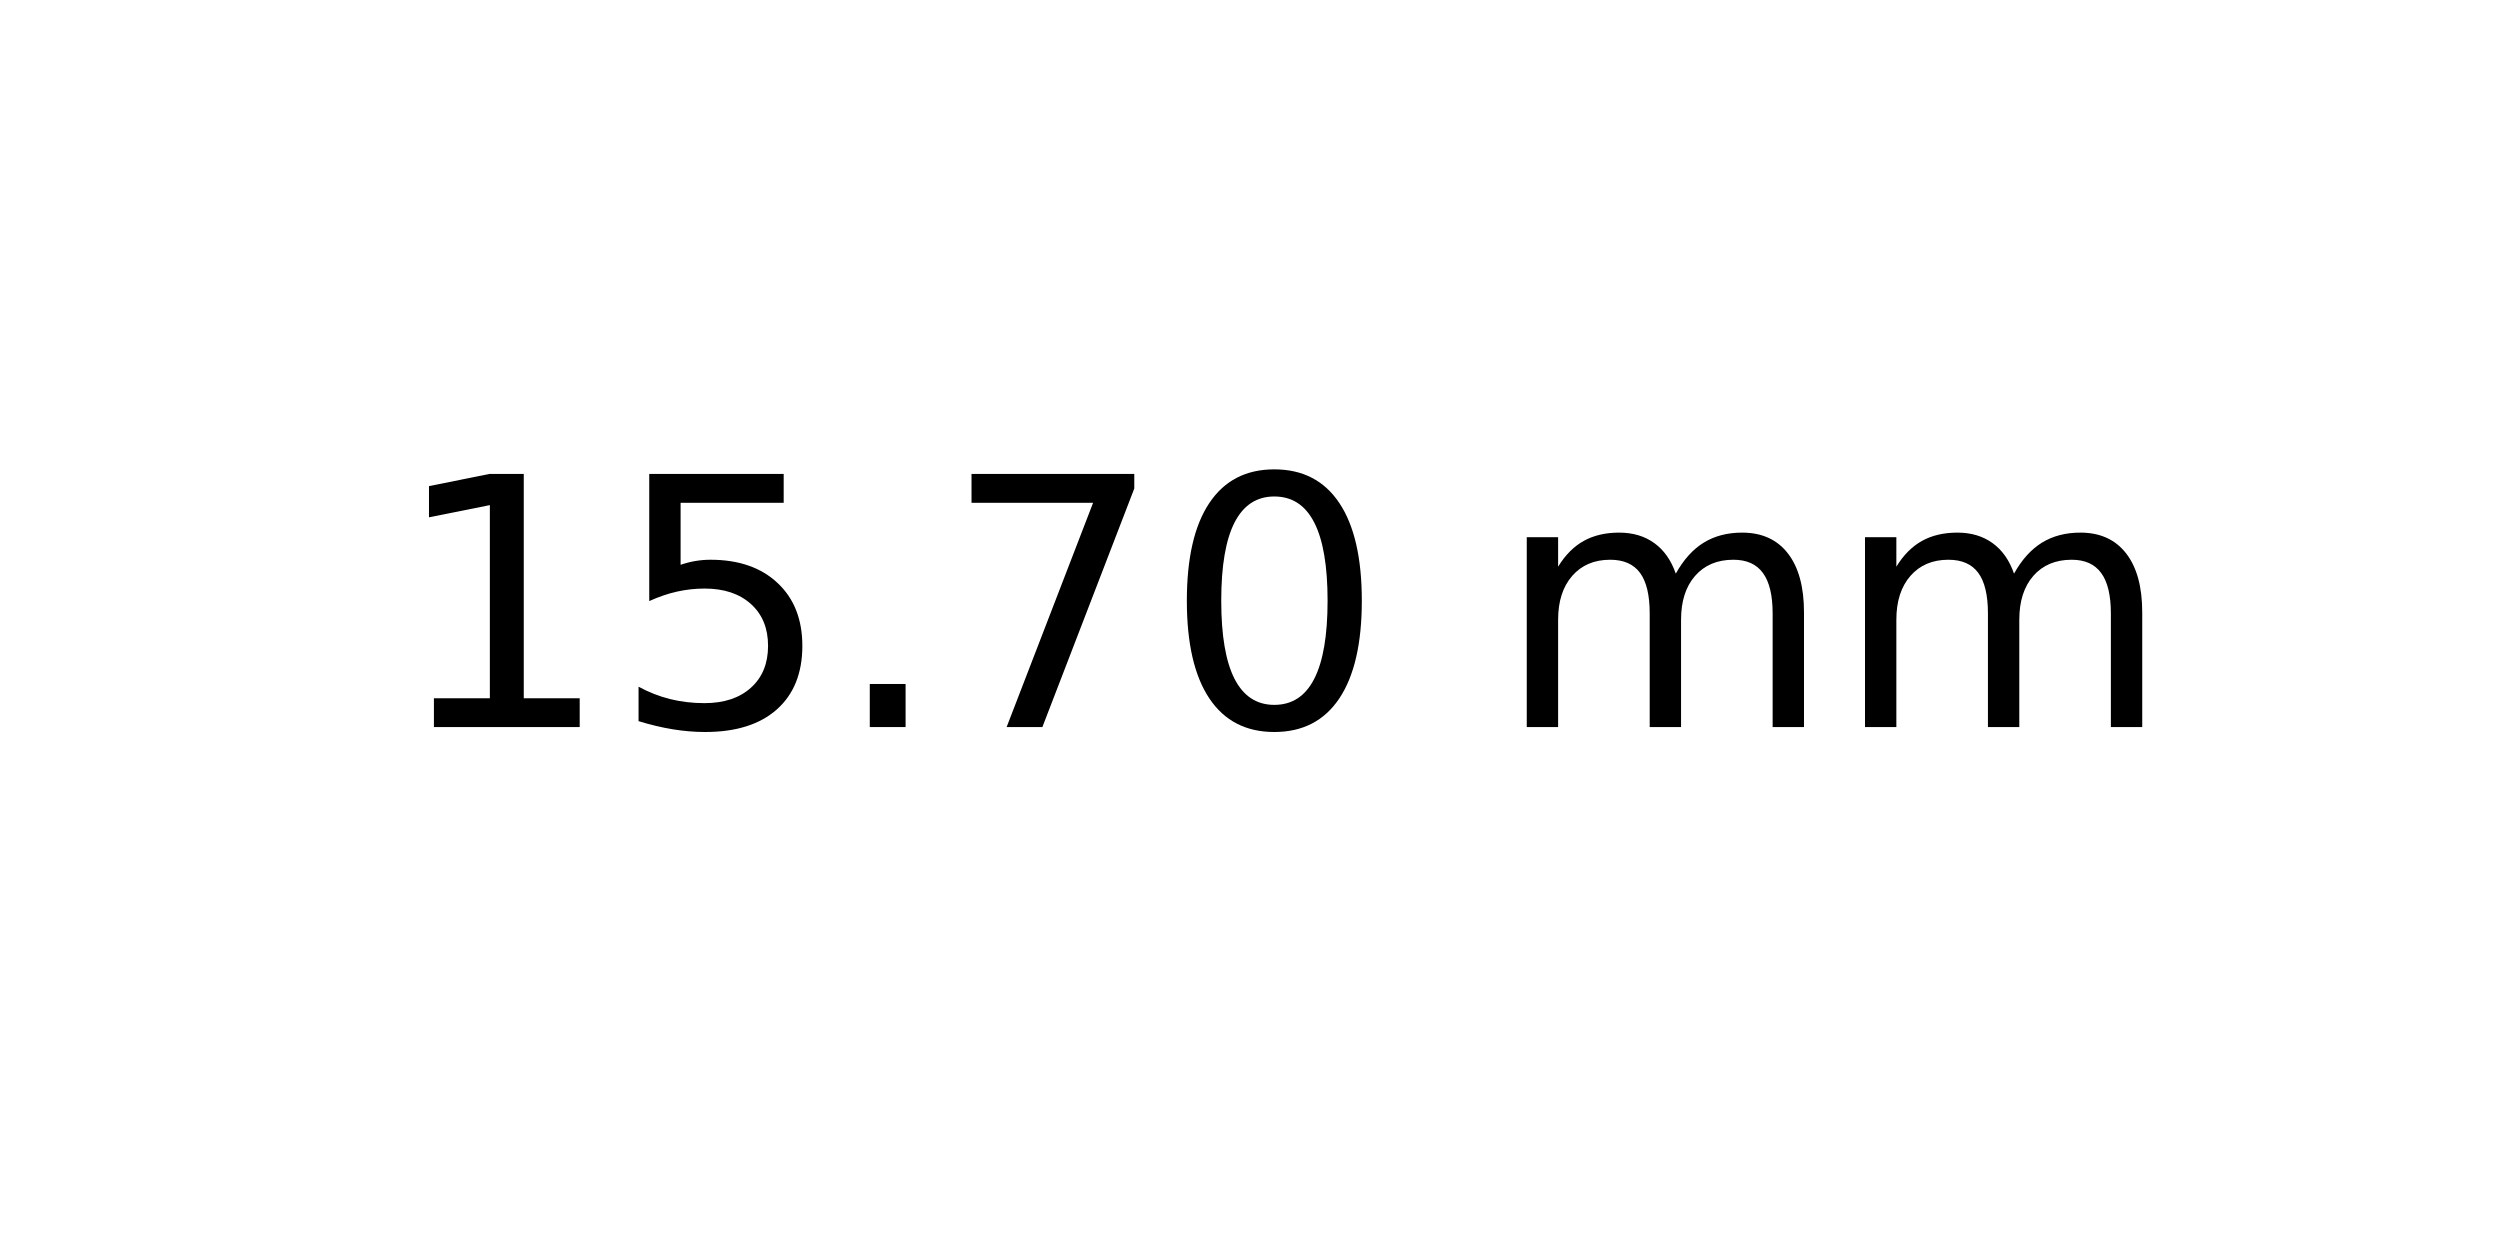
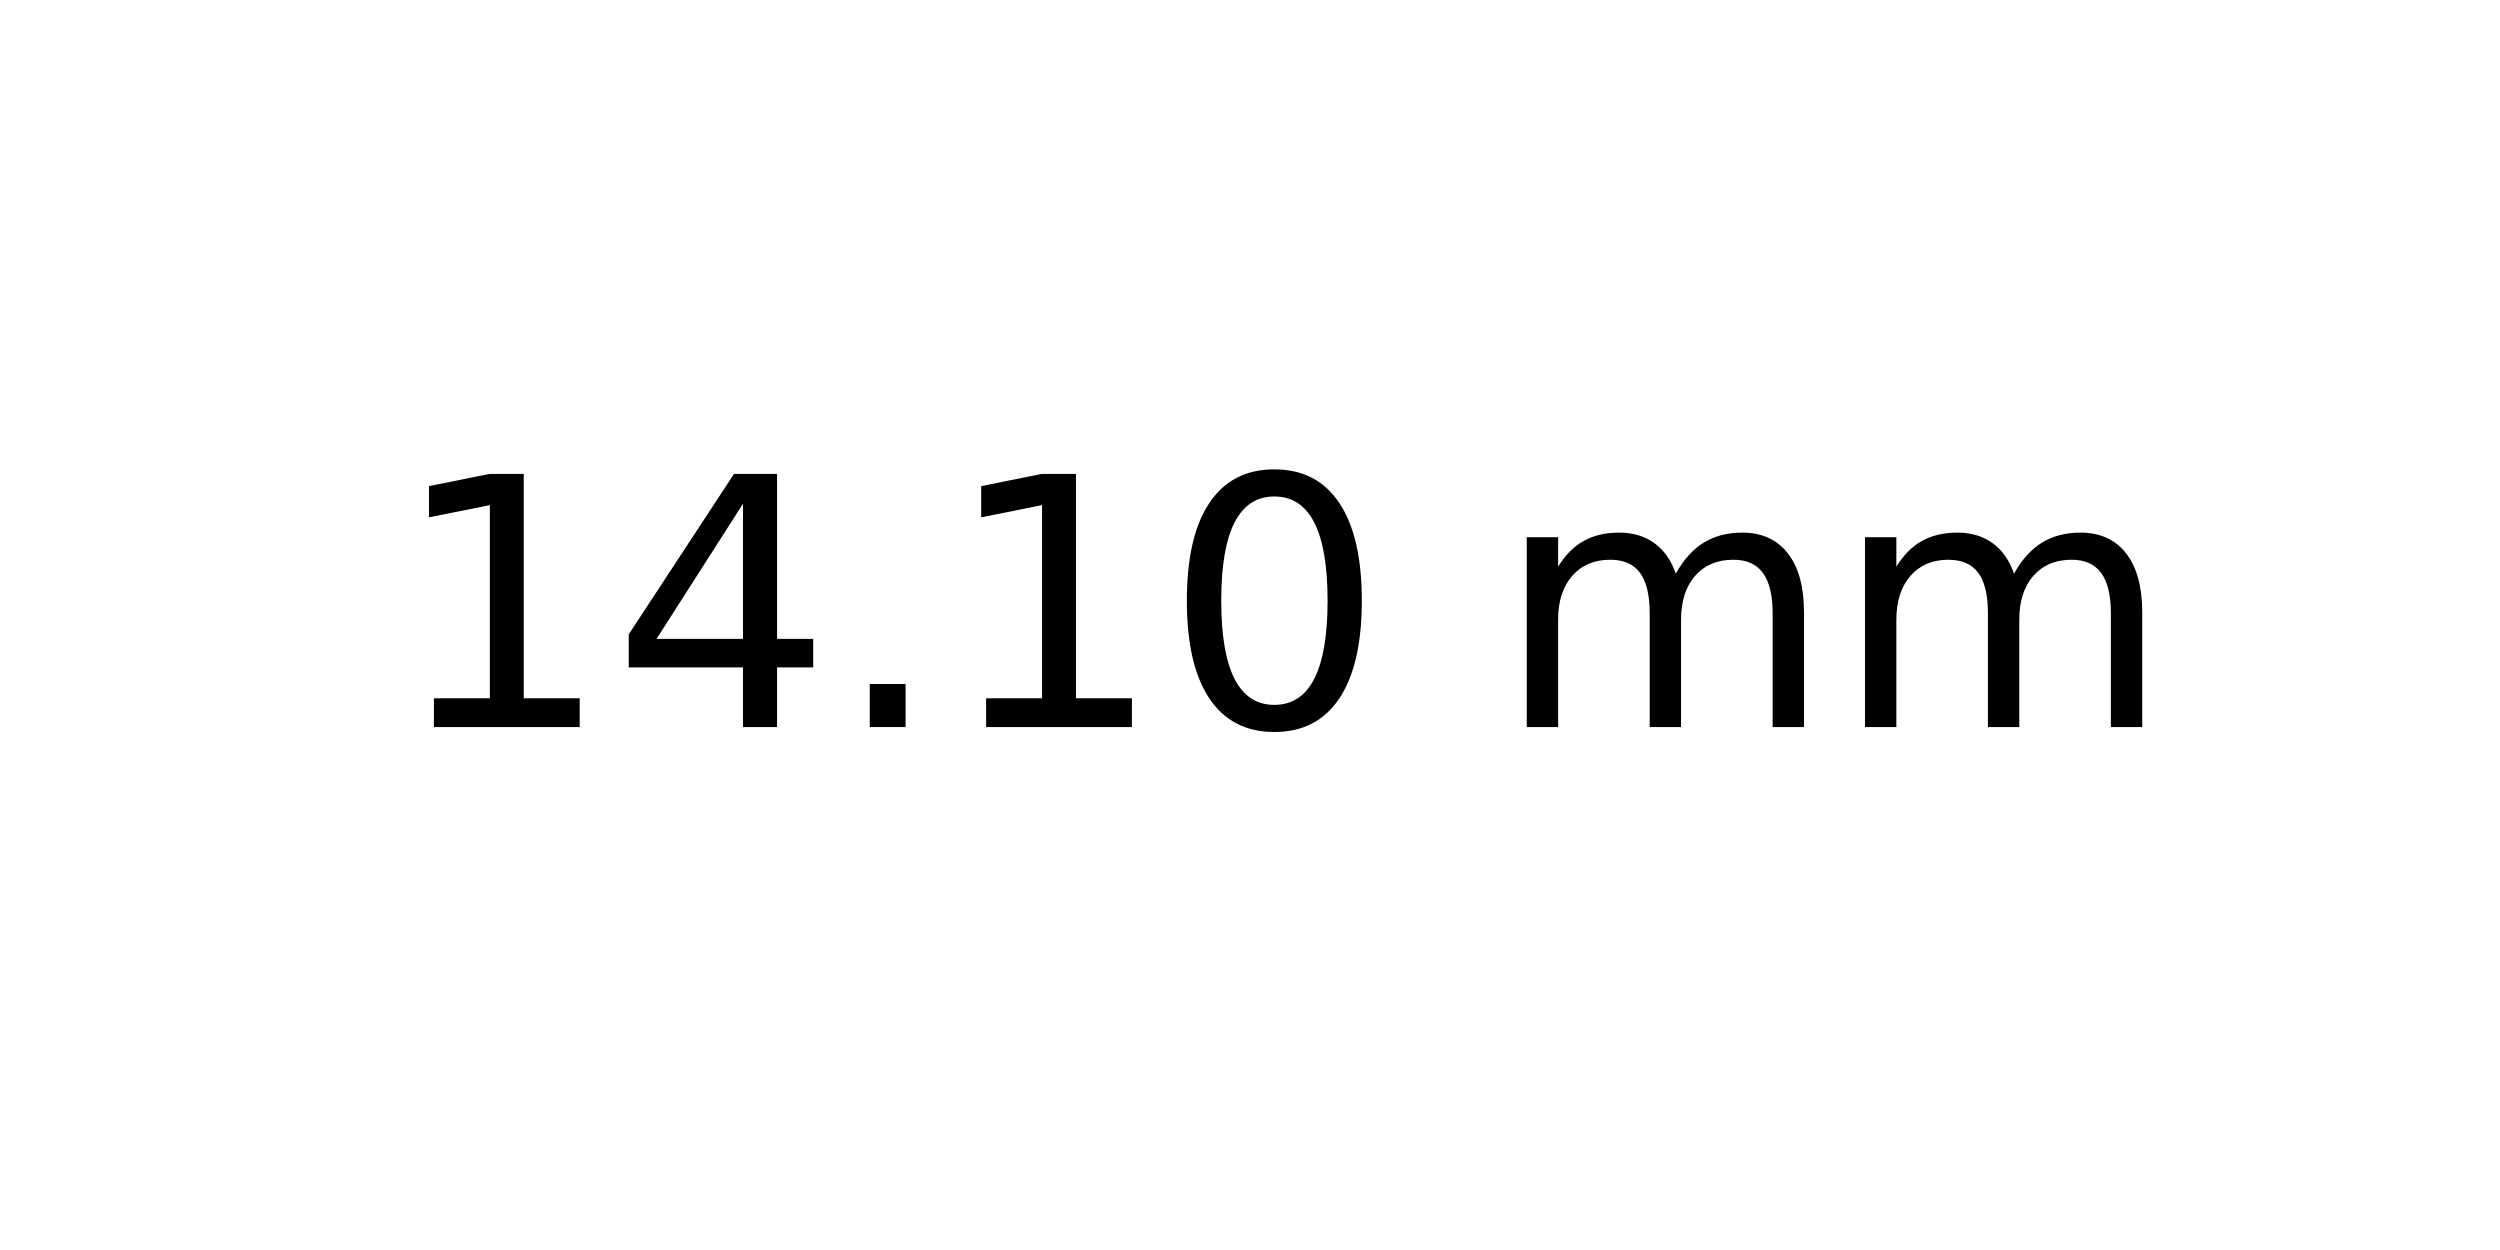
<svg xmlns="http://www.w3.org/2000/svg" xmlns:xlink="http://www.w3.org/1999/xlink" width="72pt" height="36pt" viewBox="0 0 72 36" version="1.1">
  <defs>
    <style type="text/css">*{stroke-linejoin: round; stroke-linecap: butt}</style>
  </defs>
  <g id="figure_1">
    <g id="axes_1">
      <g id="text_1">
        <g transform="translate(11.25625 20.93937) scale(0.1 -0.1)">
          <defs>
            <path id="DejaVuSans-31" d="M 794 531  L 1825 531  L 1825 4091  L 703 3866  L 703 4441  L 1819 4666  L 2450 4666  L 2450 531  L 3481 531  L 3481 0  L 794 0  L 794 531  z " transform="scale(0.015625)" />
-             <path id="DejaVuSans-35" d="M 691 4666  L 3169 4666  L 3169 4134  L 1269 4134  L 1269 2991  Q 1406 3038 1543 3061  Q 1681 3084 1819 3084  Q 2600 3084 3056 2656  Q 3513 2228 3513 1497  Q 3513 744 3044 326  Q 2575 -91 1722 -91  Q 1428 -91 1123 -41  Q 819 9 494 109  L 494 744  Q 775 591 1075 516  Q 1375 441 1709 441  Q 2250 441 2565 725  Q 2881 1009 2881 1497  Q 2881 1984 2565 2268  Q 2250 2553 1709 2553  Q 1456 2553 1204 2497  Q 953 2441 691 2322  L 691 4666  z " transform="scale(0.015625)" />
+             <path id="DejaVuSans-34" d="M 2419 4116  L 825 1625  L 2419 1625  L 2419 4116  z M 2253 4666  L 3047 4666  L 3047 1625  L 3713 1625  L 3713 1100  L 3047 1100  L 3047 0  L 2419 0  L 2419 1100  L 313 1100  L 313 1709  L 2253 4666  z " transform="scale(0.015625)" />
            <path id="DejaVuSans-2e" d="M 684 794  L 1344 794  L 1344 0  L 684 0  L 684 794  z " transform="scale(0.015625)" />
-             <path id="DejaVuSans-37" d="M 525 4666  L 3525 4666  L 3525 4397  L 1831 0  L 1172 0  L 2766 4134  L 525 4134  L 525 4666  z " transform="scale(0.015625)" />
            <path id="DejaVuSans-30" d="M 2034 4250  Q 1547 4250 1301 3770  Q 1056 3291 1056 2328  Q 1056 1369 1301 889  Q 1547 409 2034 409  Q 2525 409 2770 889  Q 3016 1369 3016 2328  Q 3016 3291 2770 3770  Q 2525 4250 2034 4250  z M 2034 4750  Q 2819 4750 3233 4129  Q 3647 3509 3647 2328  Q 3647 1150 3233 529  Q 2819 -91 2034 -91  Q 1250 -91 836 529  Q 422 1150 422 2328  Q 422 3509 836 4129  Q 1250 4750 2034 4750  z " transform="scale(0.015625)" />
            <path id="DejaVuSans-20" transform="scale(0.015625)" />
            <path id="DejaVuSans-6d" d="M 3328 2828  Q 3544 3216 3844 3400  Q 4144 3584 4550 3584  Q 5097 3584 5394 3201  Q 5691 2819 5691 2113  L 5691 0  L 5113 0  L 5113 2094  Q 5113 2597 4934 2840  Q 4756 3084 4391 3084  Q 3944 3084 3684 2787  Q 3425 2491 3425 1978  L 3425 0  L 2847 0  L 2847 2094  Q 2847 2600 2669 2842  Q 2491 3084 2119 3084  Q 1678 3084 1418 2786  Q 1159 2488 1159 1978  L 1159 0  L 581 0  L 581 3500  L 1159 3500  L 1159 2956  Q 1356 3278 1631 3431  Q 1906 3584 2284 3584  Q 2666 3584 2933 3390  Q 3200 3197 3328 2828  z " transform="scale(0.015625)" />
          </defs>
          <use xlink:href="#DejaVuSans-31" />
-           <use xlink:href="#DejaVuSans-35" x="63.623" />
+           <use xlink:href="#DejaVuSans-34" x="63.623" />
          <use xlink:href="#DejaVuSans-2e" x="127.246" />
-           <use xlink:href="#DejaVuSans-37" x="159.033" />
+           <use xlink:href="#DejaVuSans-31" x="159.033" />
          <use xlink:href="#DejaVuSans-30" x="222.656" />
          <use xlink:href="#DejaVuSans-20" x="286.279" />
          <use xlink:href="#DejaVuSans-6d" x="318.066" />
          <use xlink:href="#DejaVuSans-6d" x="415.479" />
        </g>
      </g>
    </g>
  </g>
</svg>
